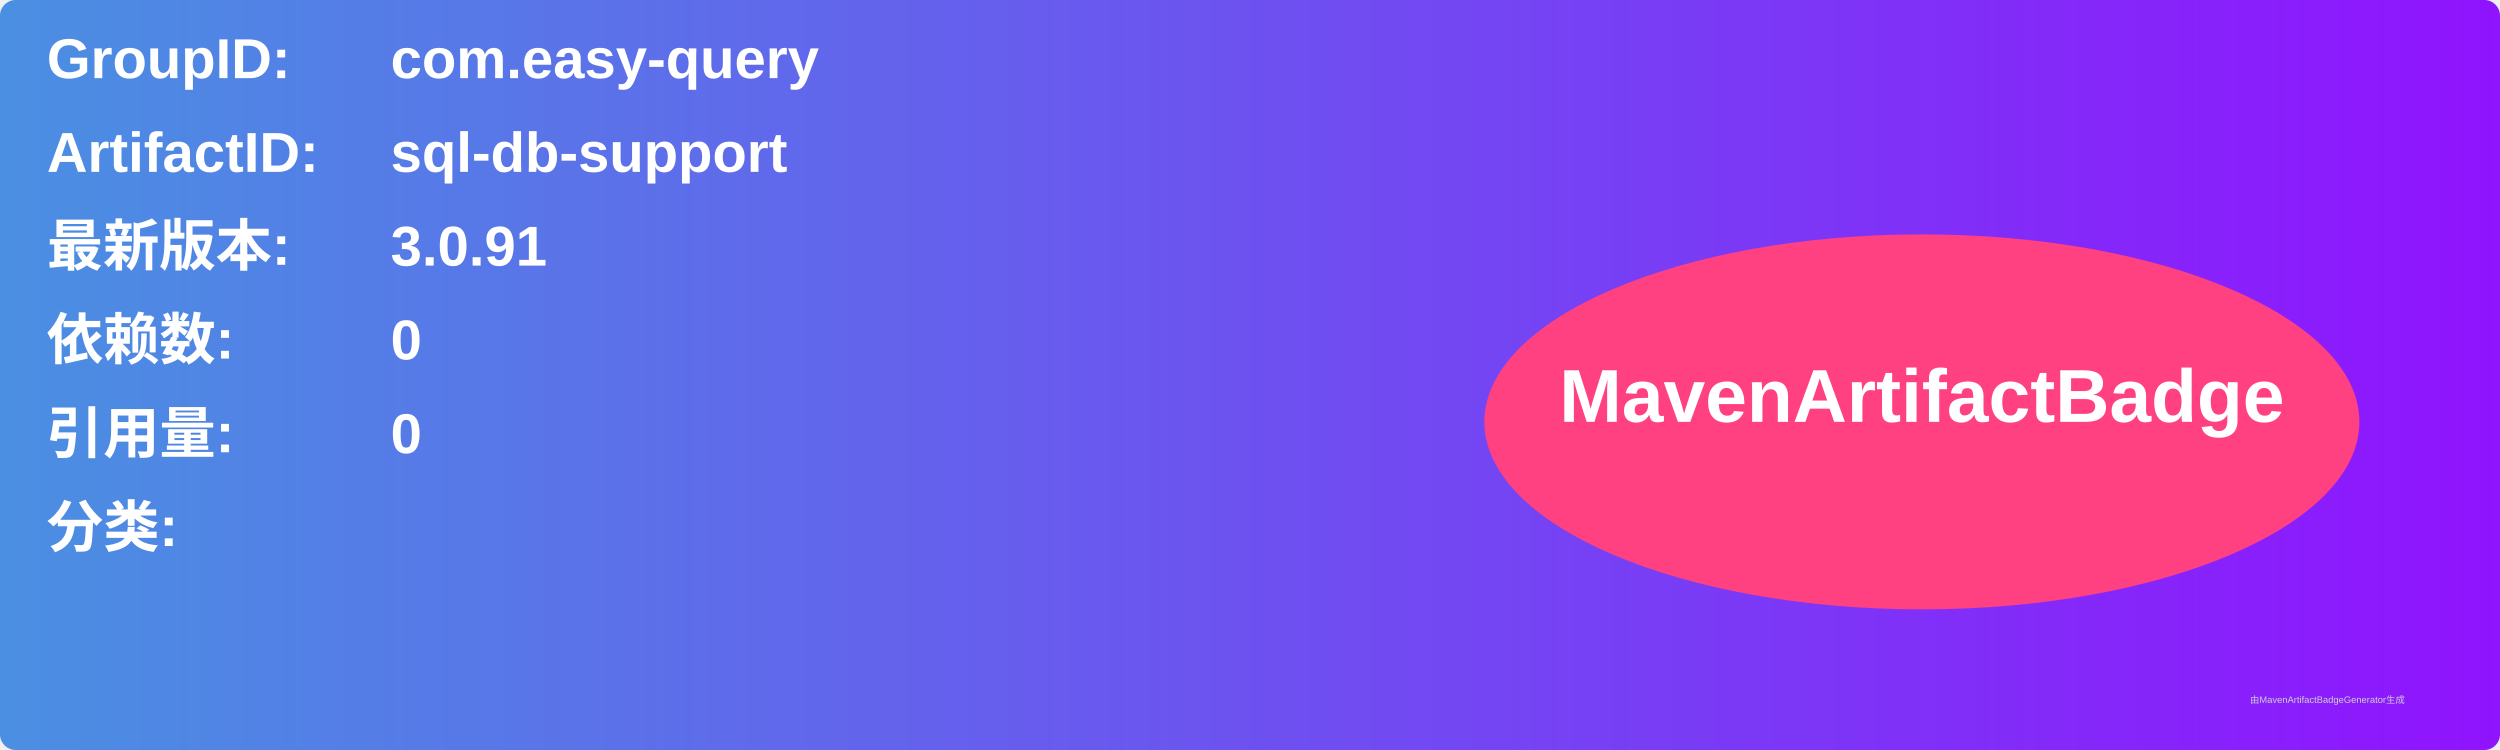
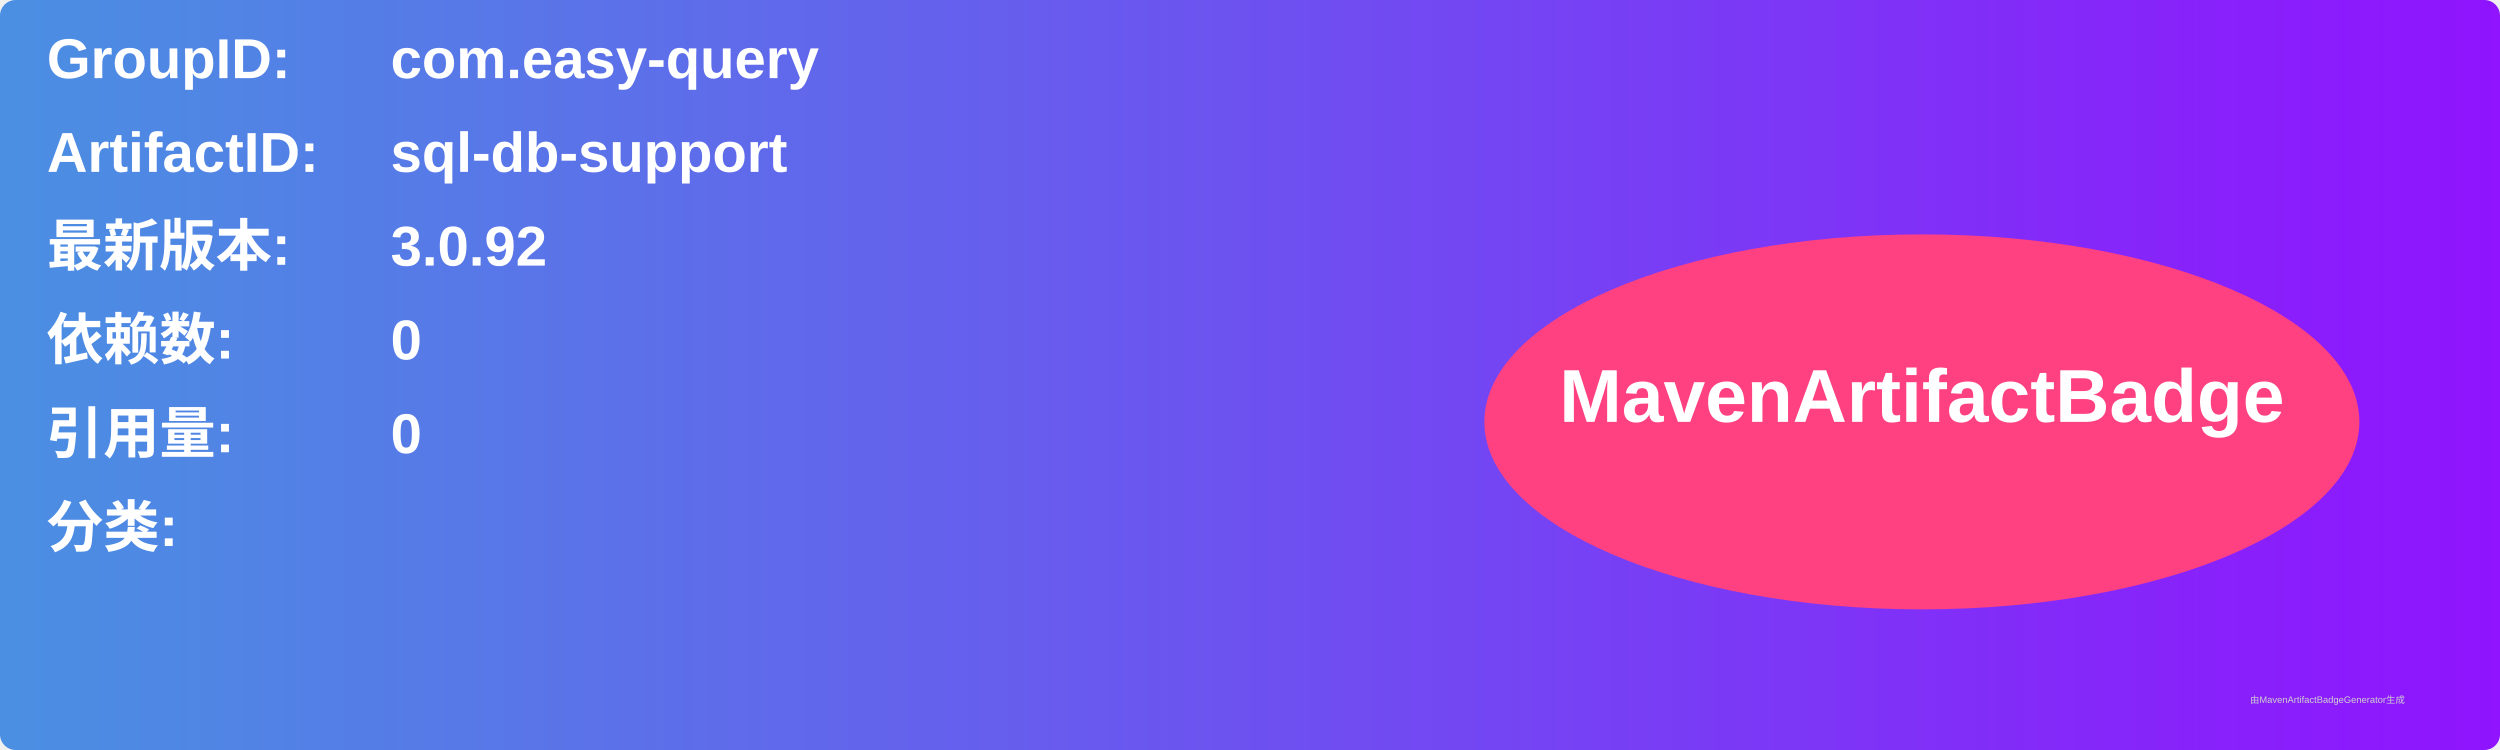
<svg xmlns="http://www.w3.org/2000/svg" width="800" height="240" viewBox="0 0 800 240">
  <linearGradient id="grad" x1="0%" y1="0%" x2="100%" y2="0%">
    <stop offset="0%" stop-color="#4a90e2" />
    <stop offset="100%" stop-color="#9013fe" />
  </linearGradient>
  <rect width="100%" height="100%" rx="5" ry="5" fill="url(#grad)" />
  <g transform="translate(15, 15)">
    <text x="0" y="10" font-family="Arial" font-size="18" fill="white" font-weight="bold" width="260">GroupID:</text>
    <text x="110" y="10" font-family="Arial" font-size="18" fill="white" font-weight="bold" width="460">com.easy-query</text>
    <text x="0" y="40" font-family="Arial" font-size="18" fill="white" font-weight="bold" width="260">ArtifactID:</text>
    <text x="110" y="40" font-family="Arial" font-size="18" fill="white" font-weight="bold" width="460">sql-db-support</text>
    <text x="0" y="70" font-family="Arial" font-size="18" fill="white" font-weight="bold">最新版本:</text>
    <text x="110" y="70" font-family="Arial" font-size="18" fill="white" font-weight="bold">
-       <tspan font-weight="bold">3.0.91</tspan>
+       <tspan font-weight="bold">3.0.92</tspan>
    </text>
    <text x="0" y="100" font-family="Arial" font-size="18" fill="white" font-weight="bold">依赖数: </text>
    <text x="110" y="100" font-family="Arial" font-size="18" fill="white">
      <tspan font-weight="bold">0</tspan>
    </text>
    <text x="0" y="130" font-family="Arial" font-size="18" fill="white" font-weight="bold">引用量: </text>
    <text x="110" y="130" font-family="Arial" font-size="18" fill="white">
      <tspan font-weight="bold">0</tspan>
    </text>
    <text x="0" y="160" font-family="Arial" font-size="18" fill="white" font-weight="bold">分类:</text>
    <text x="10" y="190" font-family="Arial" font-size="10" fill="white">
      <tspan font-weight="bold" />
    </text>
    <ellipse cx="600" cy="120" rx="140" ry="60" fill="#ff4081" />
    <text x="600" y="120" text-anchor="middle" font-family="Arial" font-size="24" fill="white" font-weight="bold">MavenArtifactBadge</text>
  </g>
  <text x="720" y="225" font-family="Arial" font-size="3" fill="#d0d0d0">由MavenArtifactBadgeGenerator生成</text>
</svg>
